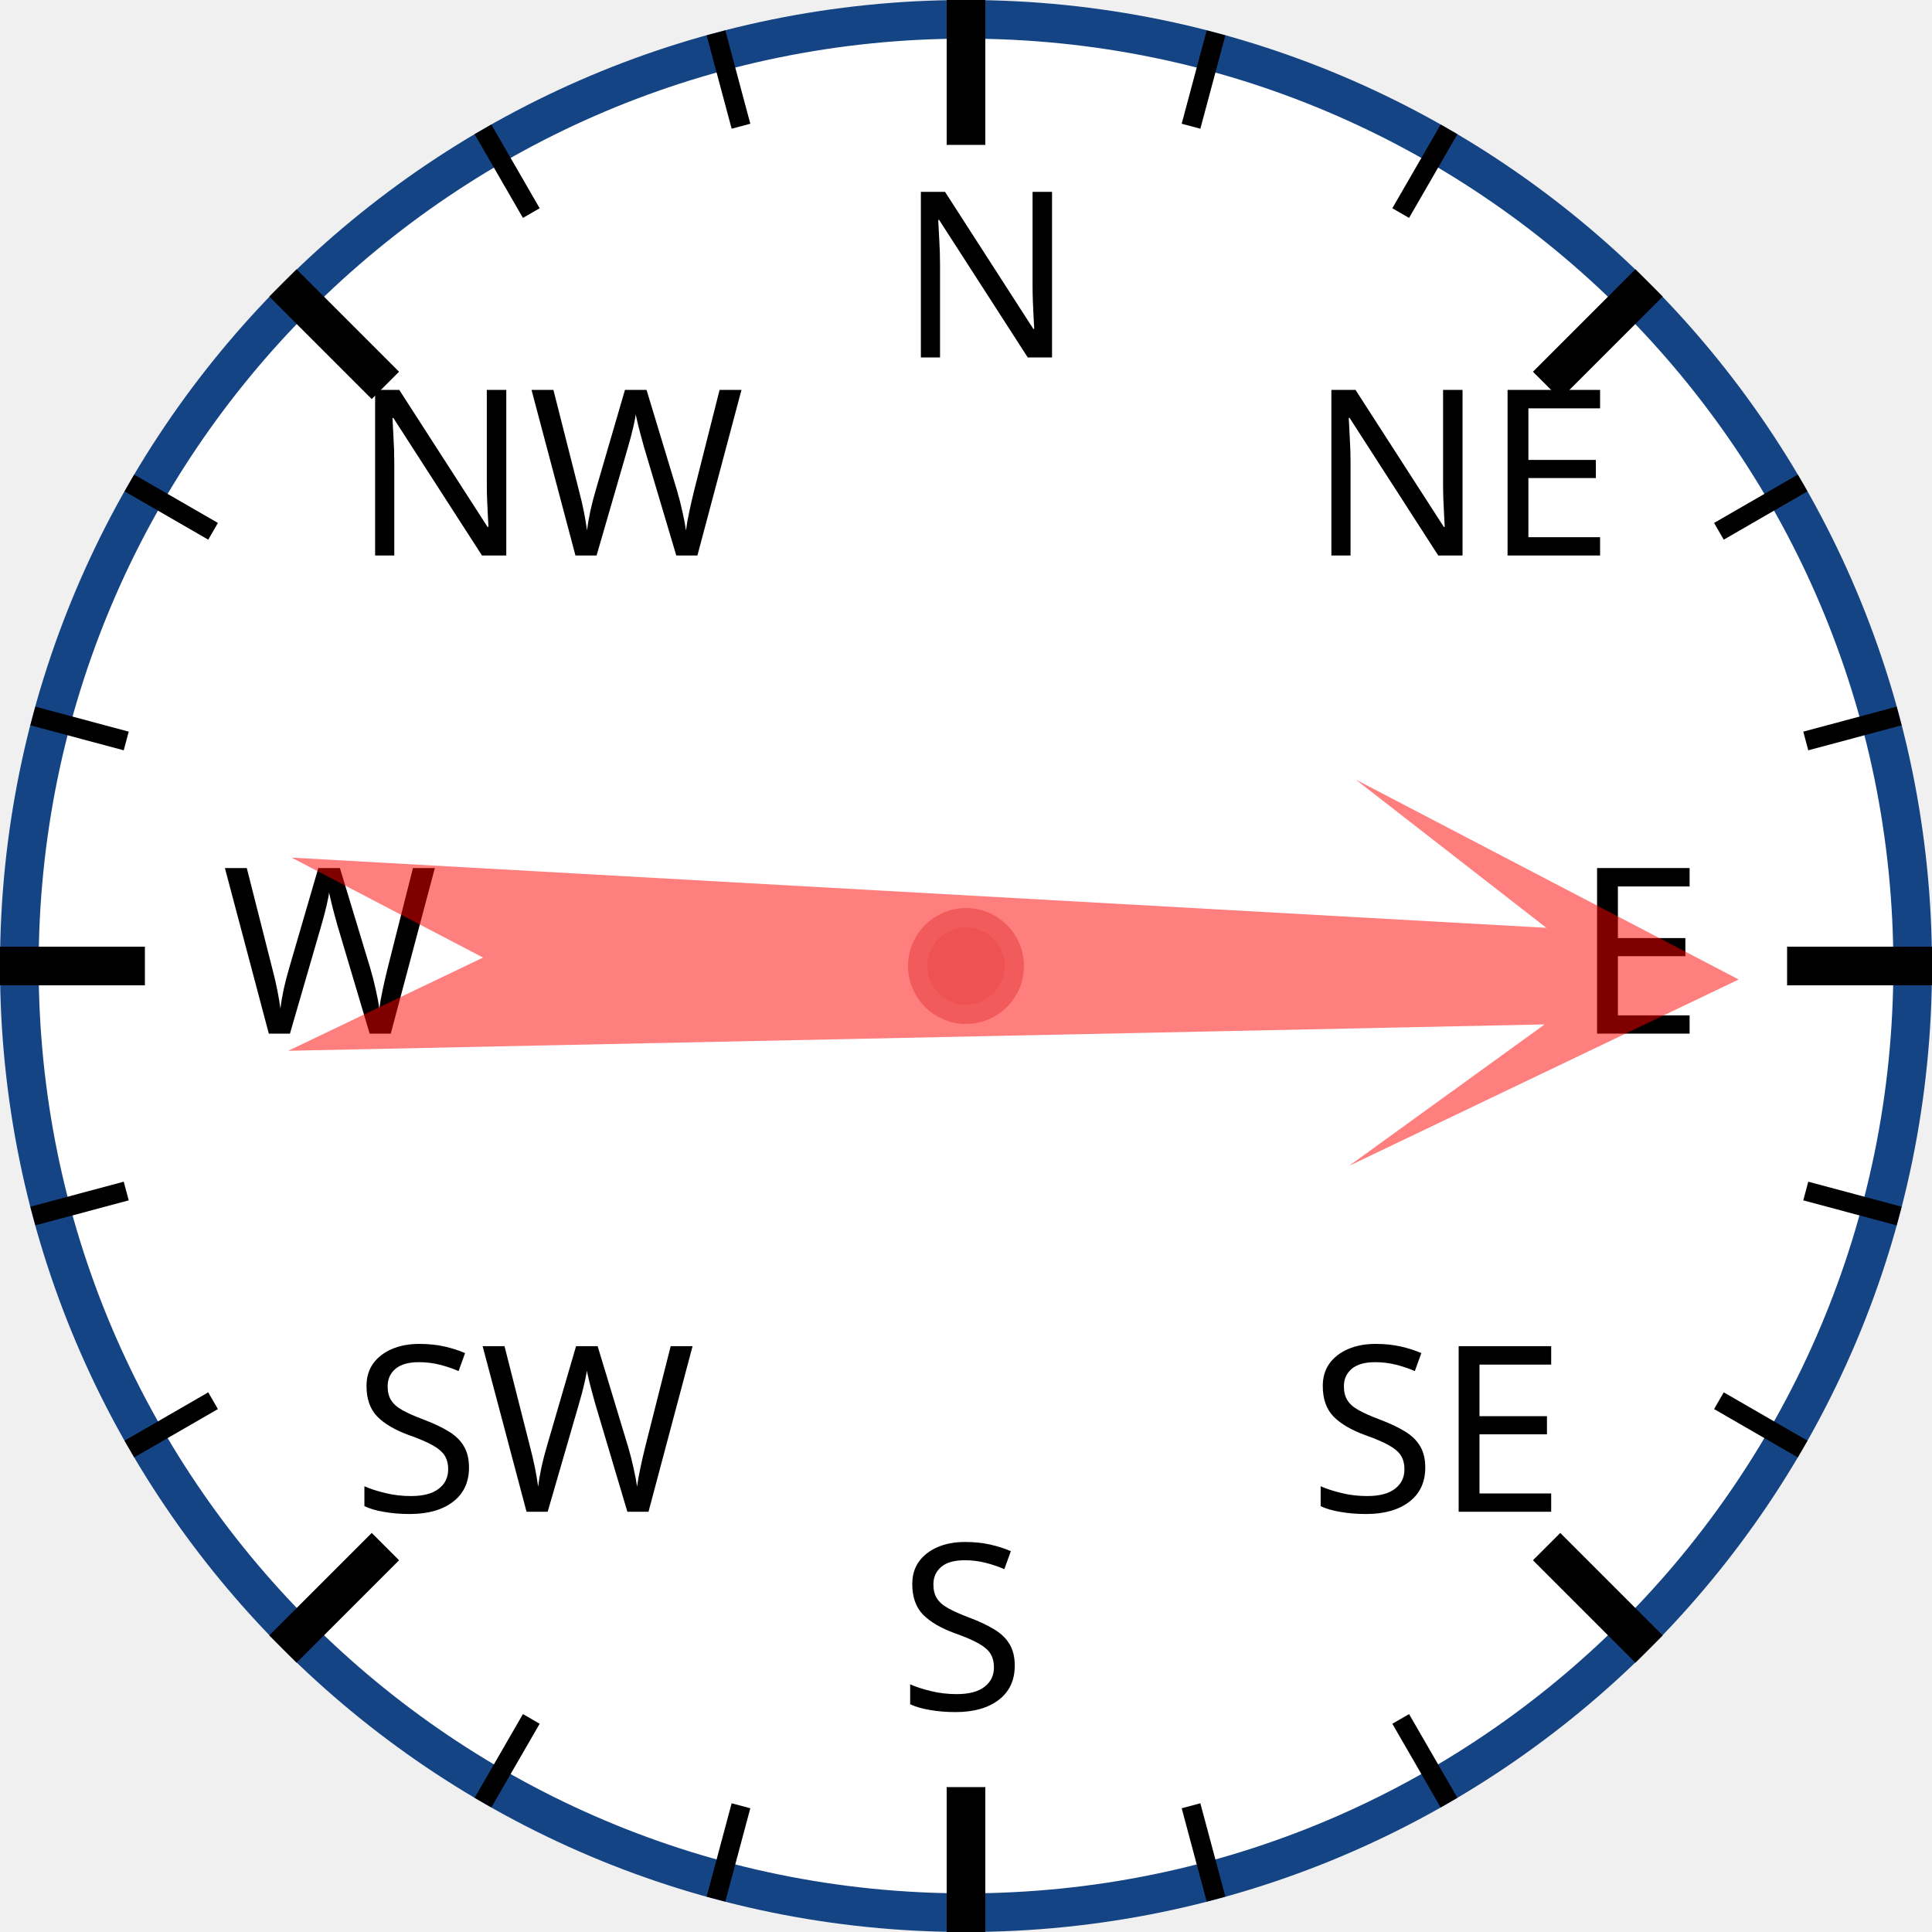
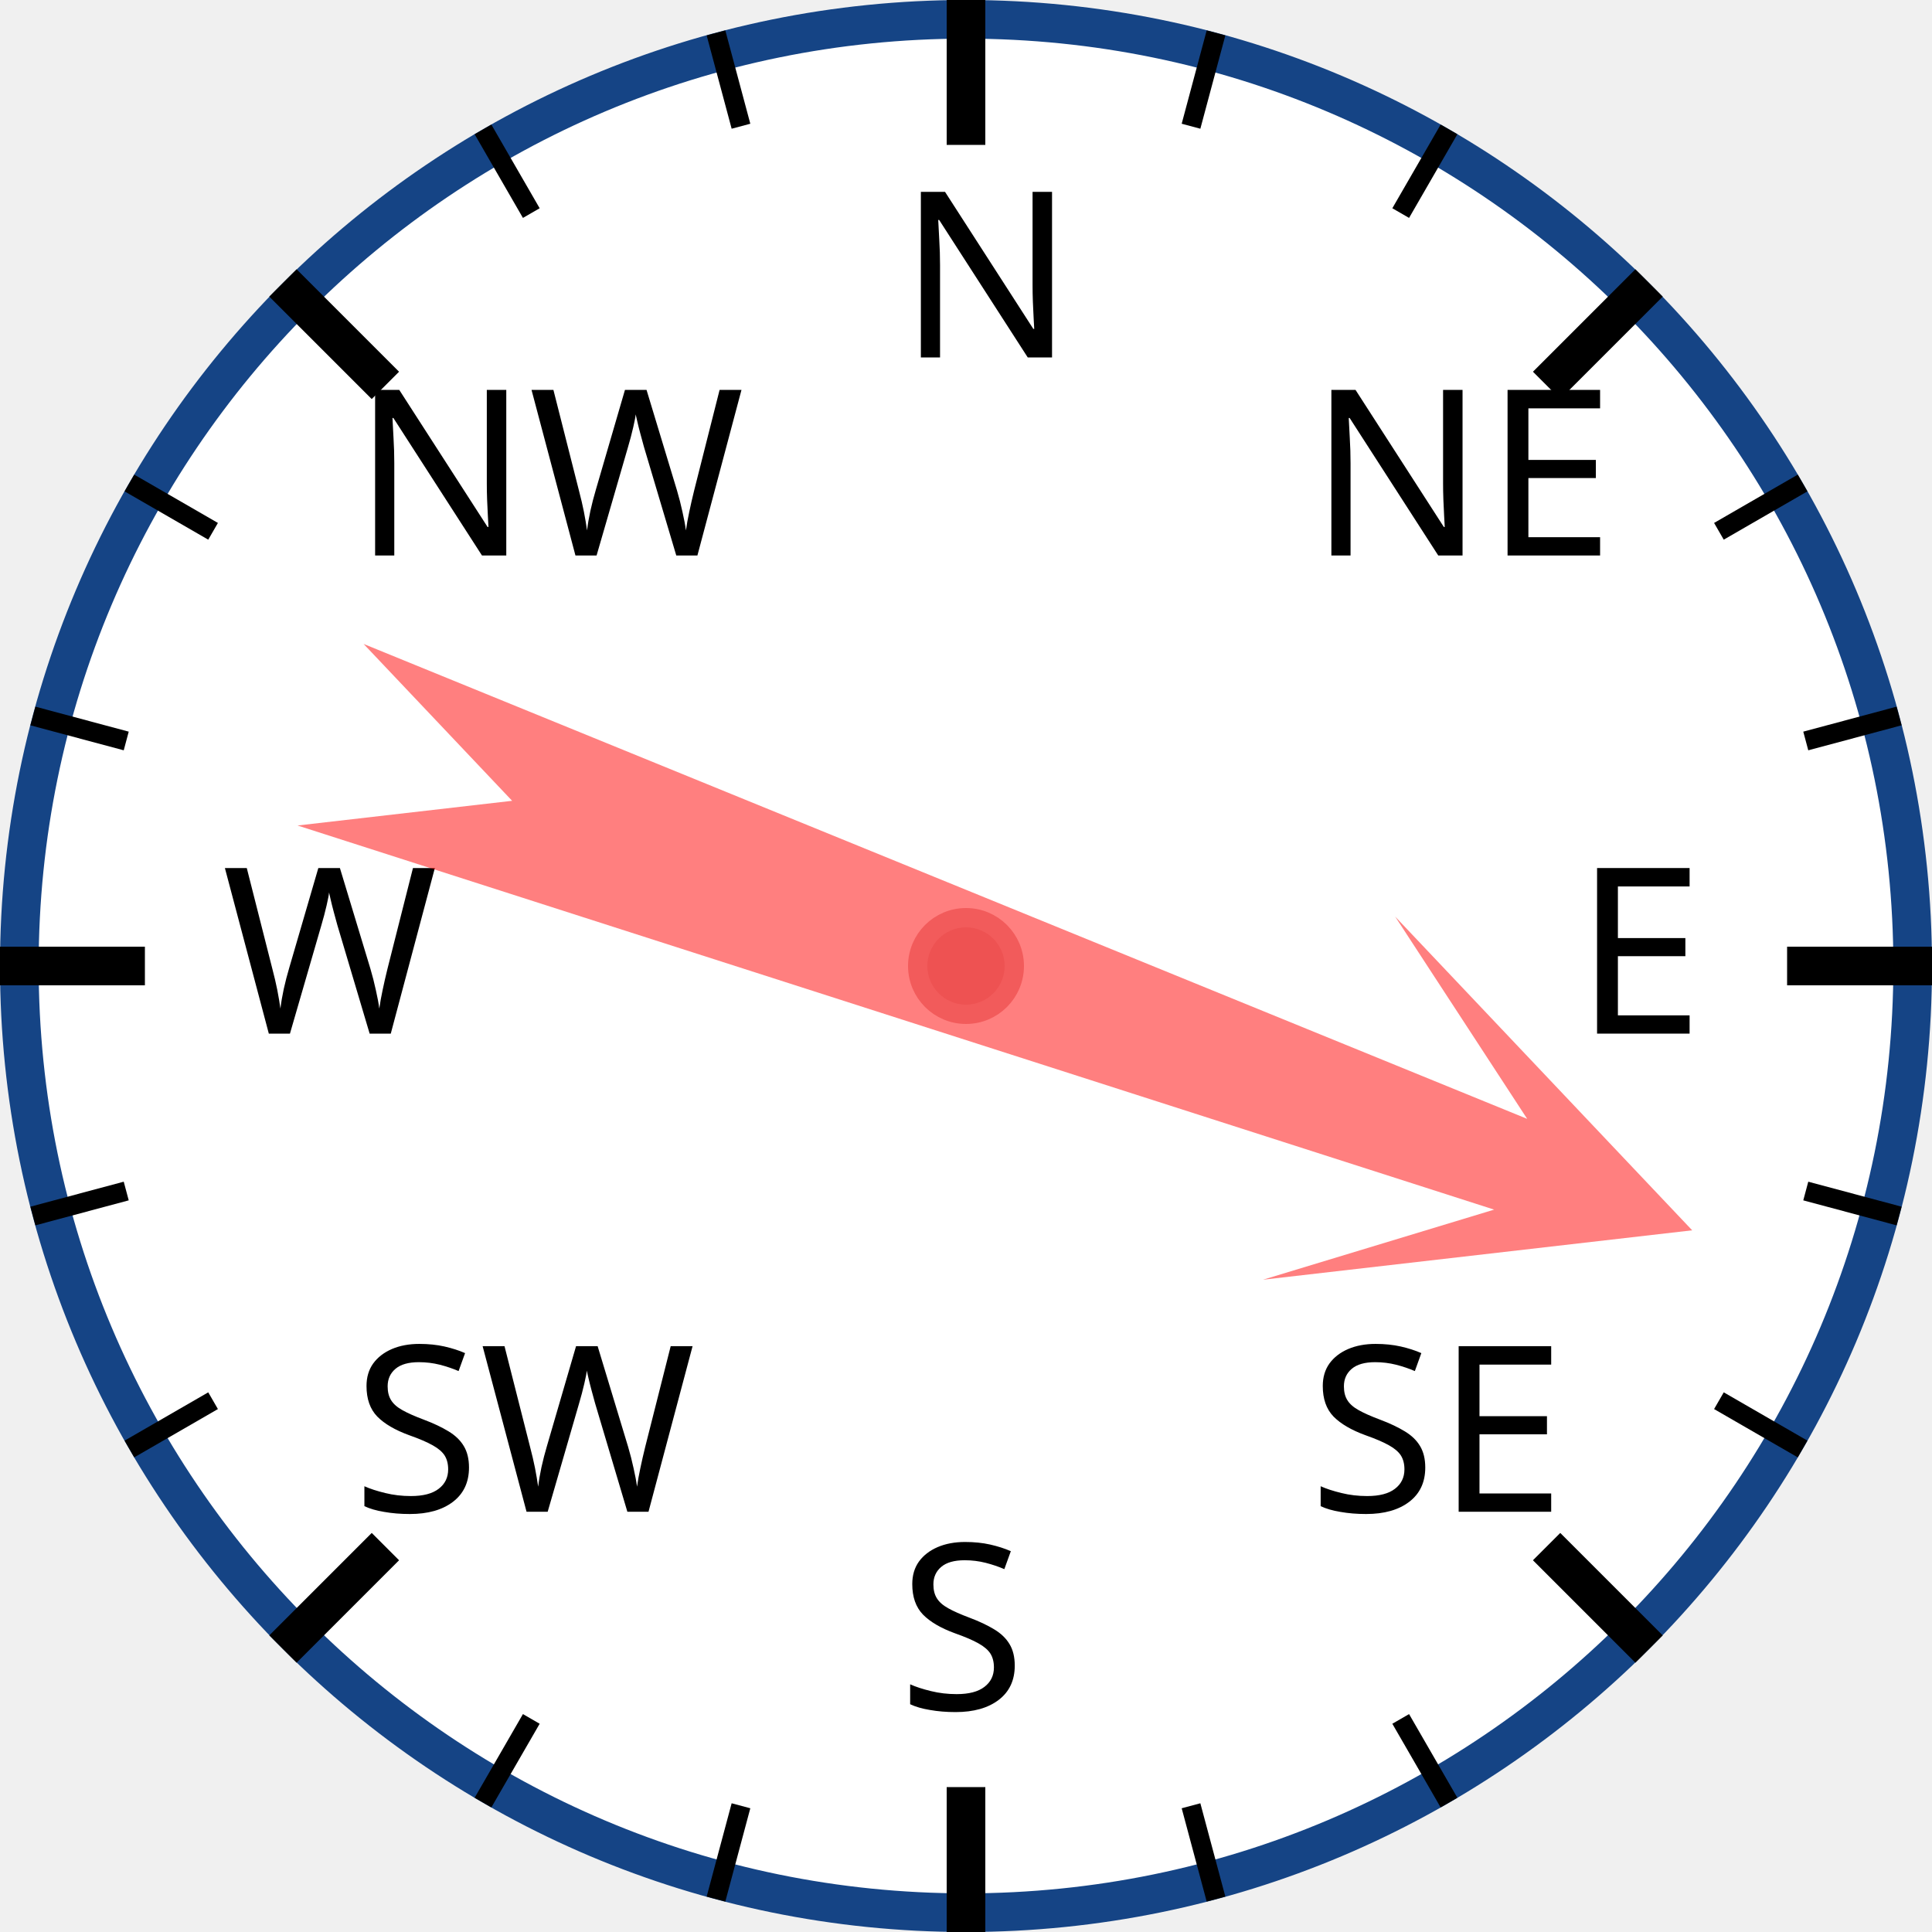
<svg xmlns="http://www.w3.org/2000/svg" width="120px" height="120px" viewBox="0 0 200 200">
  <circle cx="100" cy="100" r="98" style="fill: white; stroke: #154485; stroke-width: 4;" />
  <text x="93.0" y="37.0" style="font-family: sans-serif; font-size: 18pt;">N</text>
  <line x1="100.0" y1="0.0" x2="100.0" y2="15.0" style="stroke: black; stroke-width: 4;" />
  <line x1="74.118" y1="3.407" x2="76.706" y2="13.067" style="stroke: black; stroke-width: 2;" />
  <line x1="50" y1="13.397" x2="55" y2="22.058" style="stroke: black; stroke-width: 2;" />
  <text x="36.503" y="57.503" style="font-family: sans-serif; font-size: 18pt;">NW</text>
  <line x1="29.289" y1="29.289" x2="39.896" y2="39.896" style="stroke: black; stroke-width: 4;" />
  <line x1="13.397" y1="50" x2="22.058" y2="55" style="stroke: black; stroke-width: 2;" />
  <line x1="3.407" y1="74.118" x2="13.067" y2="76.706" style="stroke: black; stroke-width: 2;" />
  <text x="23.0" y="107.0" style="font-family: sans-serif; font-size: 18pt;">W</text>
  <line x1="0.0" y1="100.0" x2="15.0" y2="100.0" style="stroke: black; stroke-width: 4;" />
  <line x1="3.407" y1="125.882" x2="13.067" y2="123.294" style="stroke: black; stroke-width: 2;" />
  <line x1="13.397" y1="150" x2="22.058" y2="145" style="stroke: black; stroke-width: 2;" />
  <text x="36.503" y="156.497" style="font-family: sans-serif; font-size: 18pt;">SW</text>
  <line x1="29.289" y1="170.711" x2="39.896" y2="160.104" style="stroke: black; stroke-width: 4;" />
  <line x1="50" y1="186.603" x2="55" y2="177.942" style="stroke: black; stroke-width: 2;" />
  <line x1="74.118" y1="196.593" x2="76.706" y2="186.933" style="stroke: black; stroke-width: 2;" />
  <text x="93" y="177.0" style="font-family: sans-serif; font-size: 18pt;">S</text>
  <line x1="100" y1="200.0" x2="100" y2="185.0" style="stroke: black; stroke-width: 4;" />
  <line x1="125.882" y1="196.593" x2="123.294" y2="186.933" style="stroke: black; stroke-width: 2;" />
  <line x1="150.0" y1="186.603" x2="145.0" y2="177.942" style="stroke: black; stroke-width: 2;" />
  <text x="135.497" y="156.497" style="font-family: sans-serif; font-size: 18pt;">SE</text>
  <line x1="170.711" y1="170.711" x2="160.104" y2="160.104" style="stroke: black; stroke-width: 4;" />
  <line x1="186.603" y1="150" x2="177.942" y2="145" style="stroke: black; stroke-width: 2;" />
  <line x1="196.593" y1="125.882" x2="186.933" y2="123.294" style="stroke: black; stroke-width: 2;" />
  <text x="163.0" y="107" style="font-family: sans-serif; font-size: 18pt;">E</text>
  <line x1="200.0" y1="100" x2="185.0" y2="100" style="stroke: black; stroke-width: 4;" />
  <line x1="196.593" y1="74.118" x2="186.933" y2="76.706" style="stroke: black; stroke-width: 2;" />
  <line x1="186.603" y1="50" x2="177.942" y2="55" style="stroke: black; stroke-width: 2;" />
  <text x="135.497" y="57.503" style="font-family: sans-serif; font-size: 18pt;">NE</text>
  <line x1="170.711" y1="29.289" x2="160.104" y2="39.896" style="stroke: black; stroke-width: 4;" />
  <line x1="150" y1="13.397" x2="145" y2="22.058" style="stroke: black; stroke-width: 2;" />
  <line x1="125.882" y1="3.407" x2="123.294" y2="13.067" style="stroke: black; stroke-width: 2;" />
-   <polygon points="100 20 120 60 105 40 110 170 100 150 90 170 95 40 80 60" style="fill: red; fill-opacity: 0.5;" transform="rotate(91,100,100)" />
+   <polygon points="100 20 120 60 105 40 110 170 100 150 90 170 95 40 80 60" style="fill: red; fill-opacity: 0.5;" transform="rotate(110,100,100)" />
  <circle cx="100" cy="100" r="5" style="fill: #EE5252; stroke: #F25B5B; stroke-width: 2;" />
</svg>
